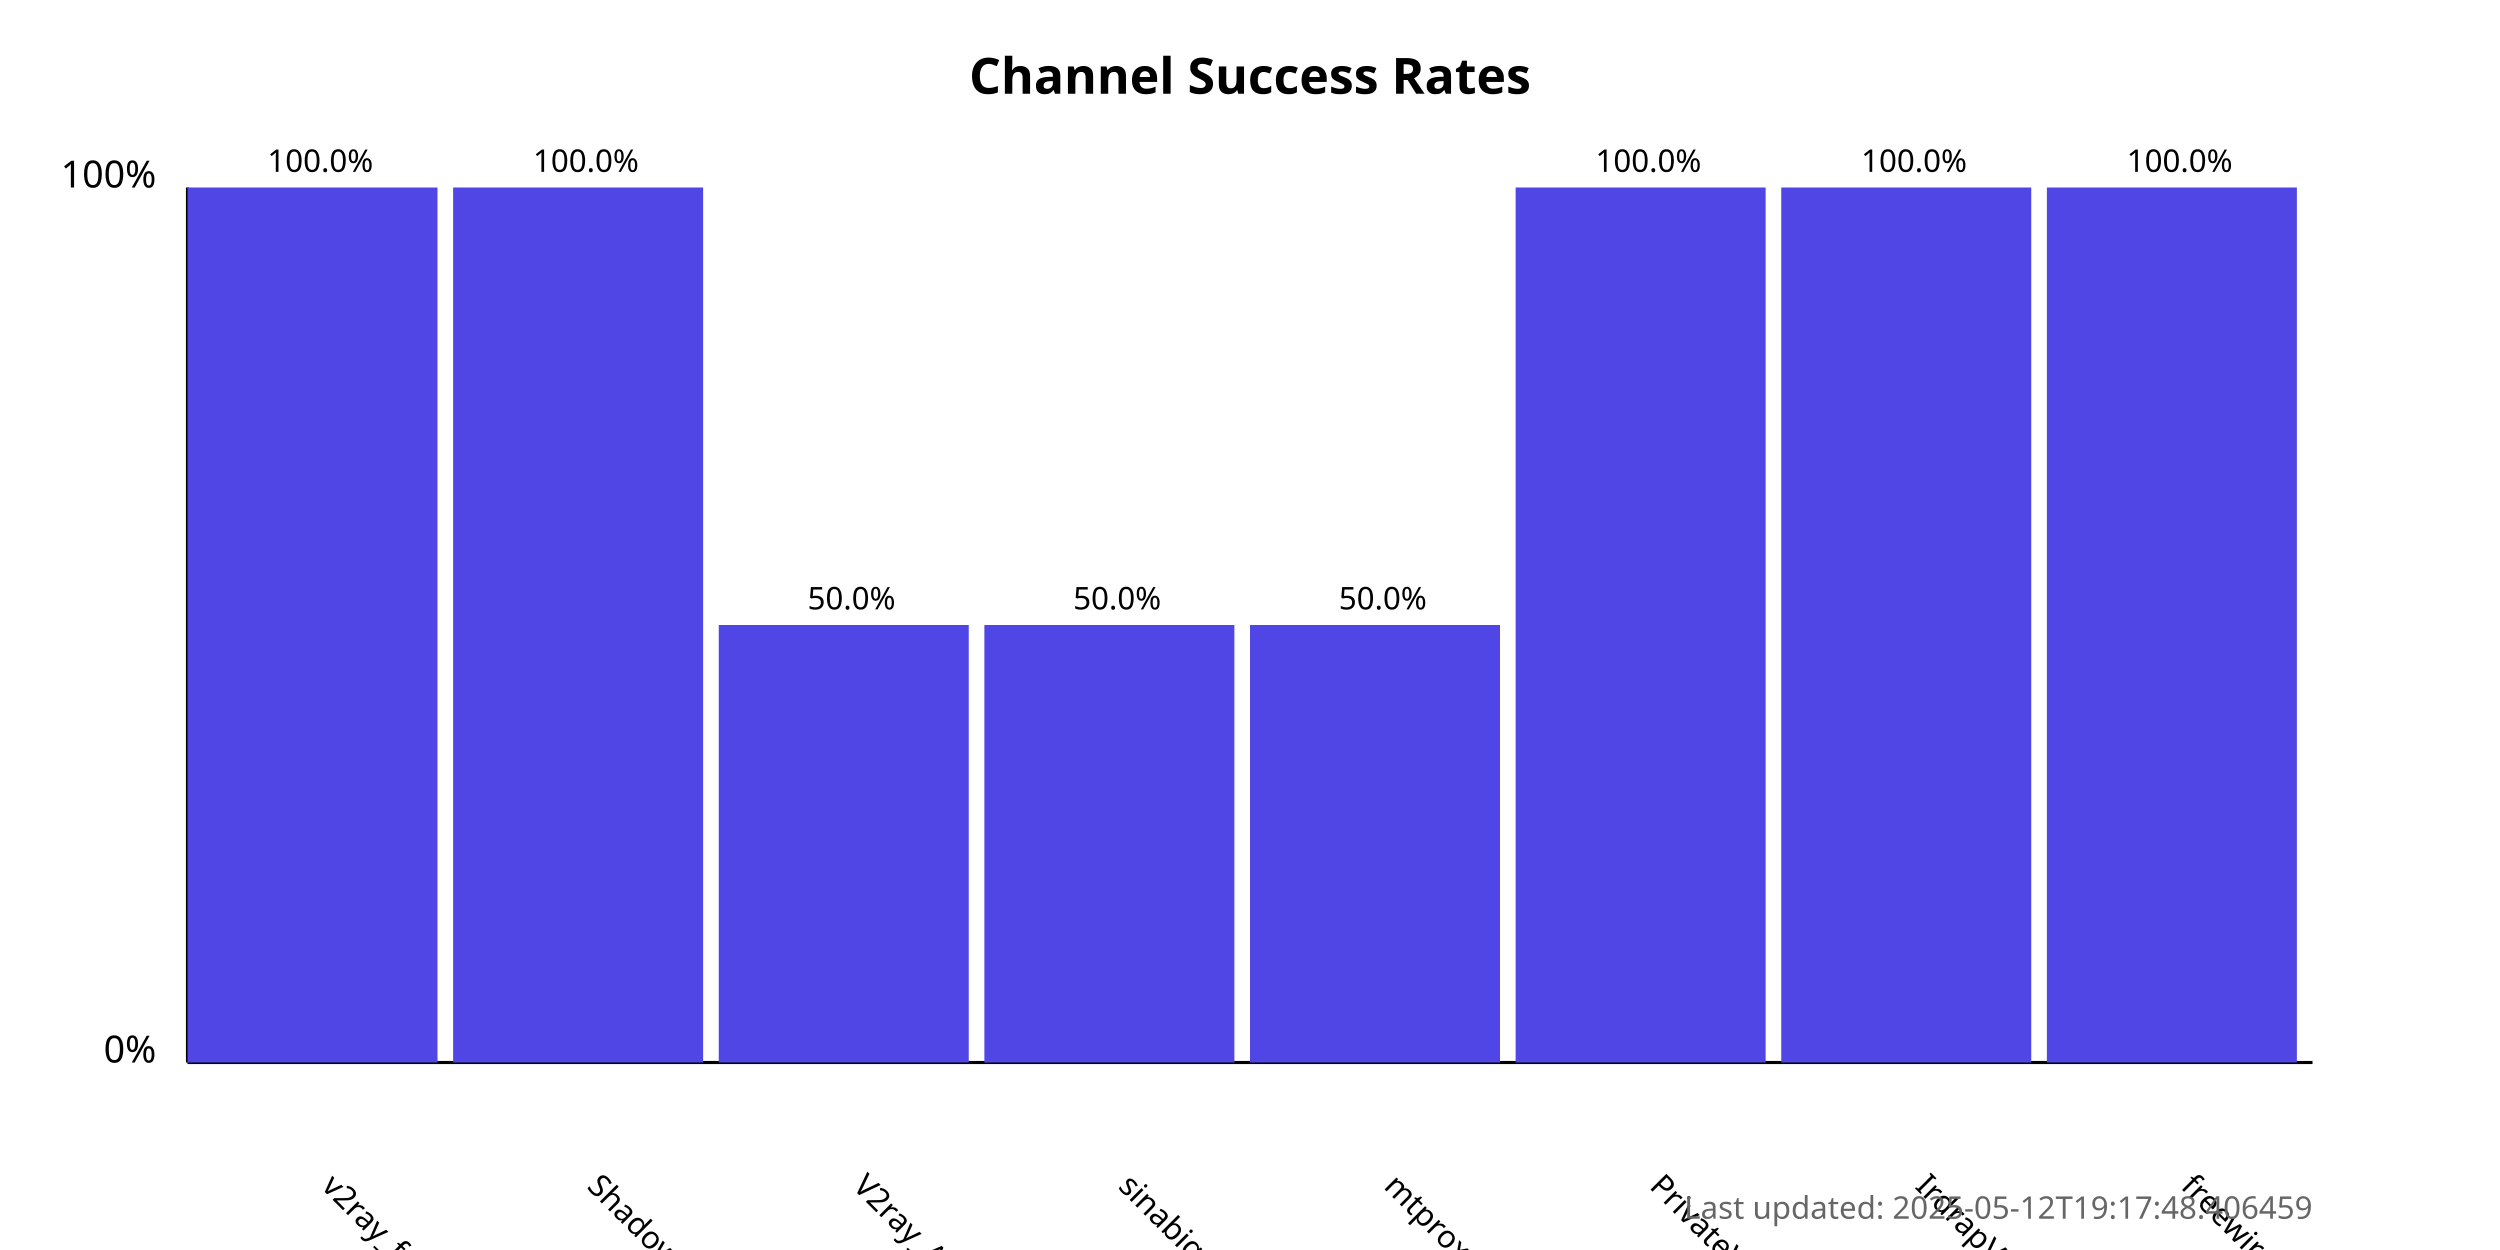
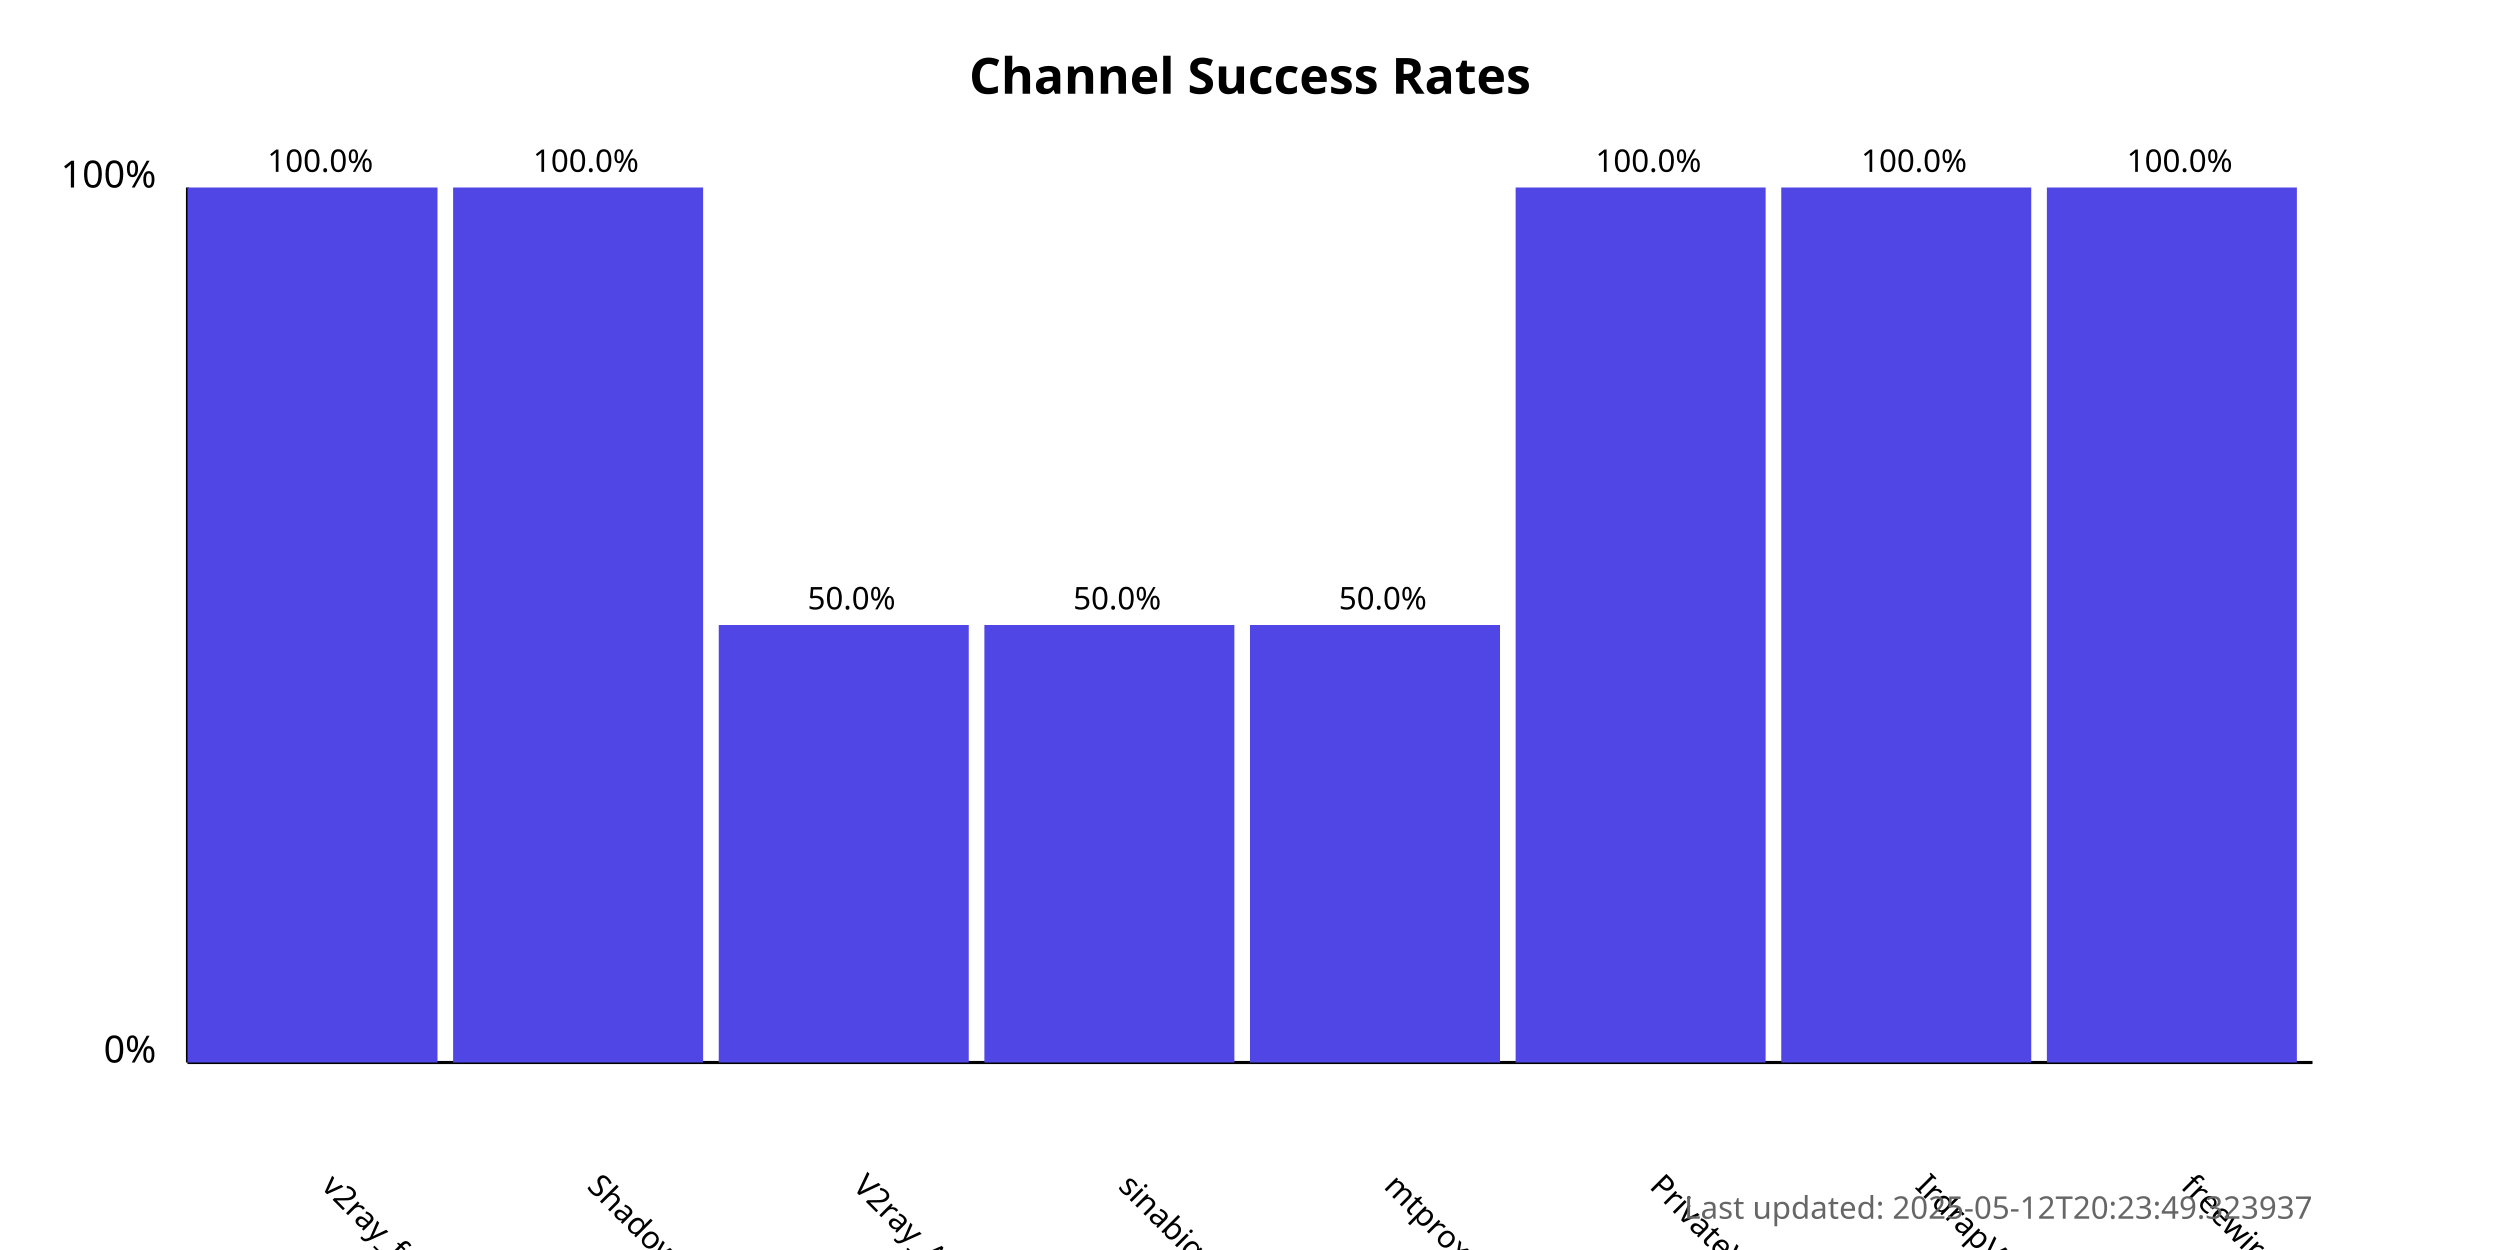
<svg xmlns="http://www.w3.org/2000/svg" width="800" height="400">
  <style>
            .chart-title { font: bold 16px sans-serif; }
            .axis-label { font: 12px sans-serif; }
            .tick-label { font: 10px sans-serif; }
            .bar { fill: #4f46e5; }
            .bar:hover { fill: #6366f1; }
            .timestamp { font: 10px sans-serif; fill: #666; }
        </style>
  <text x="400.0" y="30" text-anchor="middle" class="chart-title">
            Channel Success Rates
        </text>
  <line x1="60" y1="340" x2="60" y2="60" stroke="black" stroke-width="1" />
  <line x1="60" y1="340" x2="740" y2="340" stroke="black" stroke-width="1" />
  <text x="50" y="340" text-anchor="end" class="axis-label">0%</text>
  <text x="50" y="60" text-anchor="end" class="axis-label">100%</text>
  <g>
    <rect x="60" y="60.0" width="80.0" height="280.0" class="bar" />
    <text x="102.5" y="380" transform="rotate(45, 102.5, 380)" text-anchor="start" class="tick-label">
                v2ray_free_conf
            </text>
    <text x="102.5" y="55.0" text-anchor="middle" class="tick-label">
                100.0%
            </text>
  </g>
  <g>
    <rect x="145.0" y="60.0" width="80.0" height="280.0" class="bar" />
    <text x="187.5" y="380" transform="rotate(45, 187.5, 380)" text-anchor="start" class="tick-label">
                ShadowProxy66
            </text>
    <text x="187.5" y="55.0" text-anchor="middle" class="tick-label">
                100.0%
            </text>
  </g>
  <g>
    <rect x="230.0" y="200.0" width="80.0" height="140.0" class="bar" />
    <text x="272.5" y="380" transform="rotate(45, 272.5, 380)" text-anchor="start" class="tick-label">
                V2ray_Alpha
            </text>
    <text x="272.5" y="195.0" text-anchor="middle" class="tick-label">
                50.0%
            </text>
  </g>
  <g>
    <rect x="315.0" y="200.0" width="80.0" height="140.0" class="bar" />
    <text x="357.5" y="380" transform="rotate(45, 357.5, 380)" text-anchor="start" class="tick-label">
                sinabigo
            </text>
    <text x="357.5" y="195.0" text-anchor="middle" class="tick-label">
                50.0%
            </text>
  </g>
  <g>
    <rect x="400.0" y="200.0" width="80.0" height="140.0" class="bar" />
    <text x="442.5" y="380" transform="rotate(45, 442.5, 380)" text-anchor="start" class="tick-label">
                mtproxy_lists
            </text>
    <text x="442.5" y="195.0" text-anchor="middle" class="tick-label">
                50.0%
            </text>
  </g>
  <g>
    <rect x="485.0" y="60.0" width="80.0" height="280.0" class="bar" />
    <text x="527.5" y="380" transform="rotate(45, 527.5, 380)" text-anchor="start" class="tick-label">
                PrivateVPNs
            </text>
    <text x="527.5" y="55.0" text-anchor="middle" class="tick-label">
                100.0%
            </text>
  </g>
  <g>
    <rect x="570.0" y="60.0" width="80.0" height="280.0" class="bar" />
    <text x="612.5" y="380" transform="rotate(45, 612.5, 380)" text-anchor="start" class="tick-label">
                IrdrapVPNnews
            </text>
    <text x="612.5" y="55.0" text-anchor="middle" class="tick-label">
                100.0%
            </text>
  </g>
  <g>
    <rect x="655.0" y="60.0" width="80.0" height="280.0" class="bar" />
    <text x="697.5" y="380" transform="rotate(45, 697.5, 380)" text-anchor="start" class="tick-label">
                freewireguard
            </text>
    <text x="697.5" y="55.0" text-anchor="middle" class="tick-label">
                100.0%
            </text>
  </g>
  <text x="740" y="390" text-anchor="end" class="timestamp">
-             Last updated: 2025-05-12T19:17:48.406459
+             Last updated: 2025-05-12T20:23:49.323937
        </text>
</svg>
